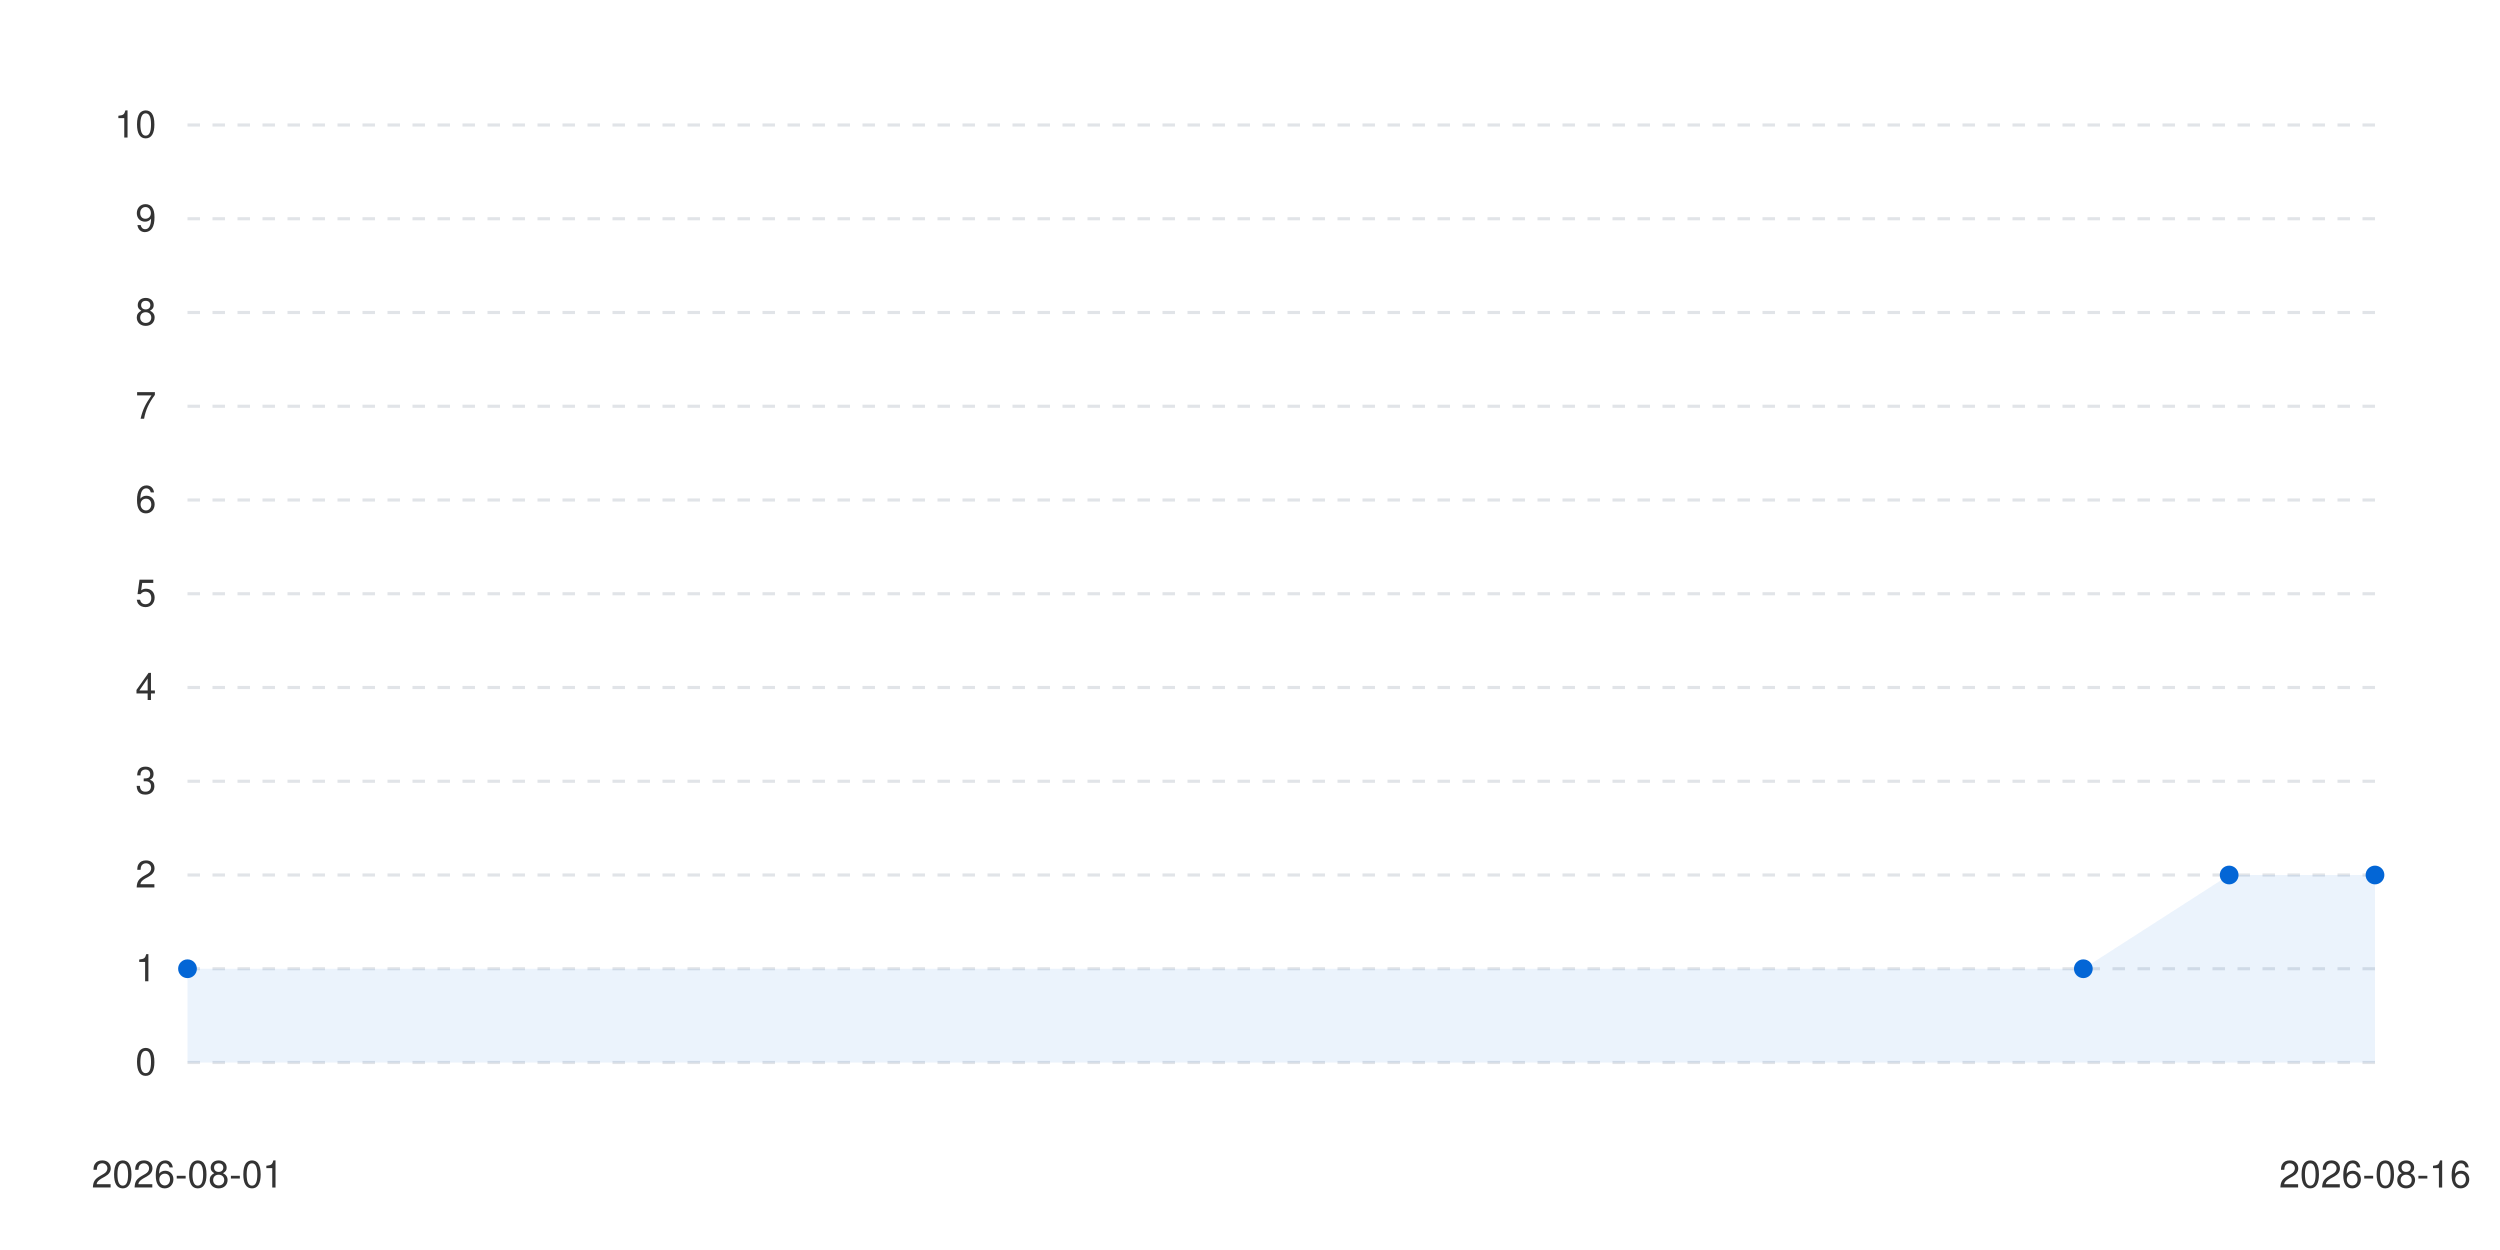
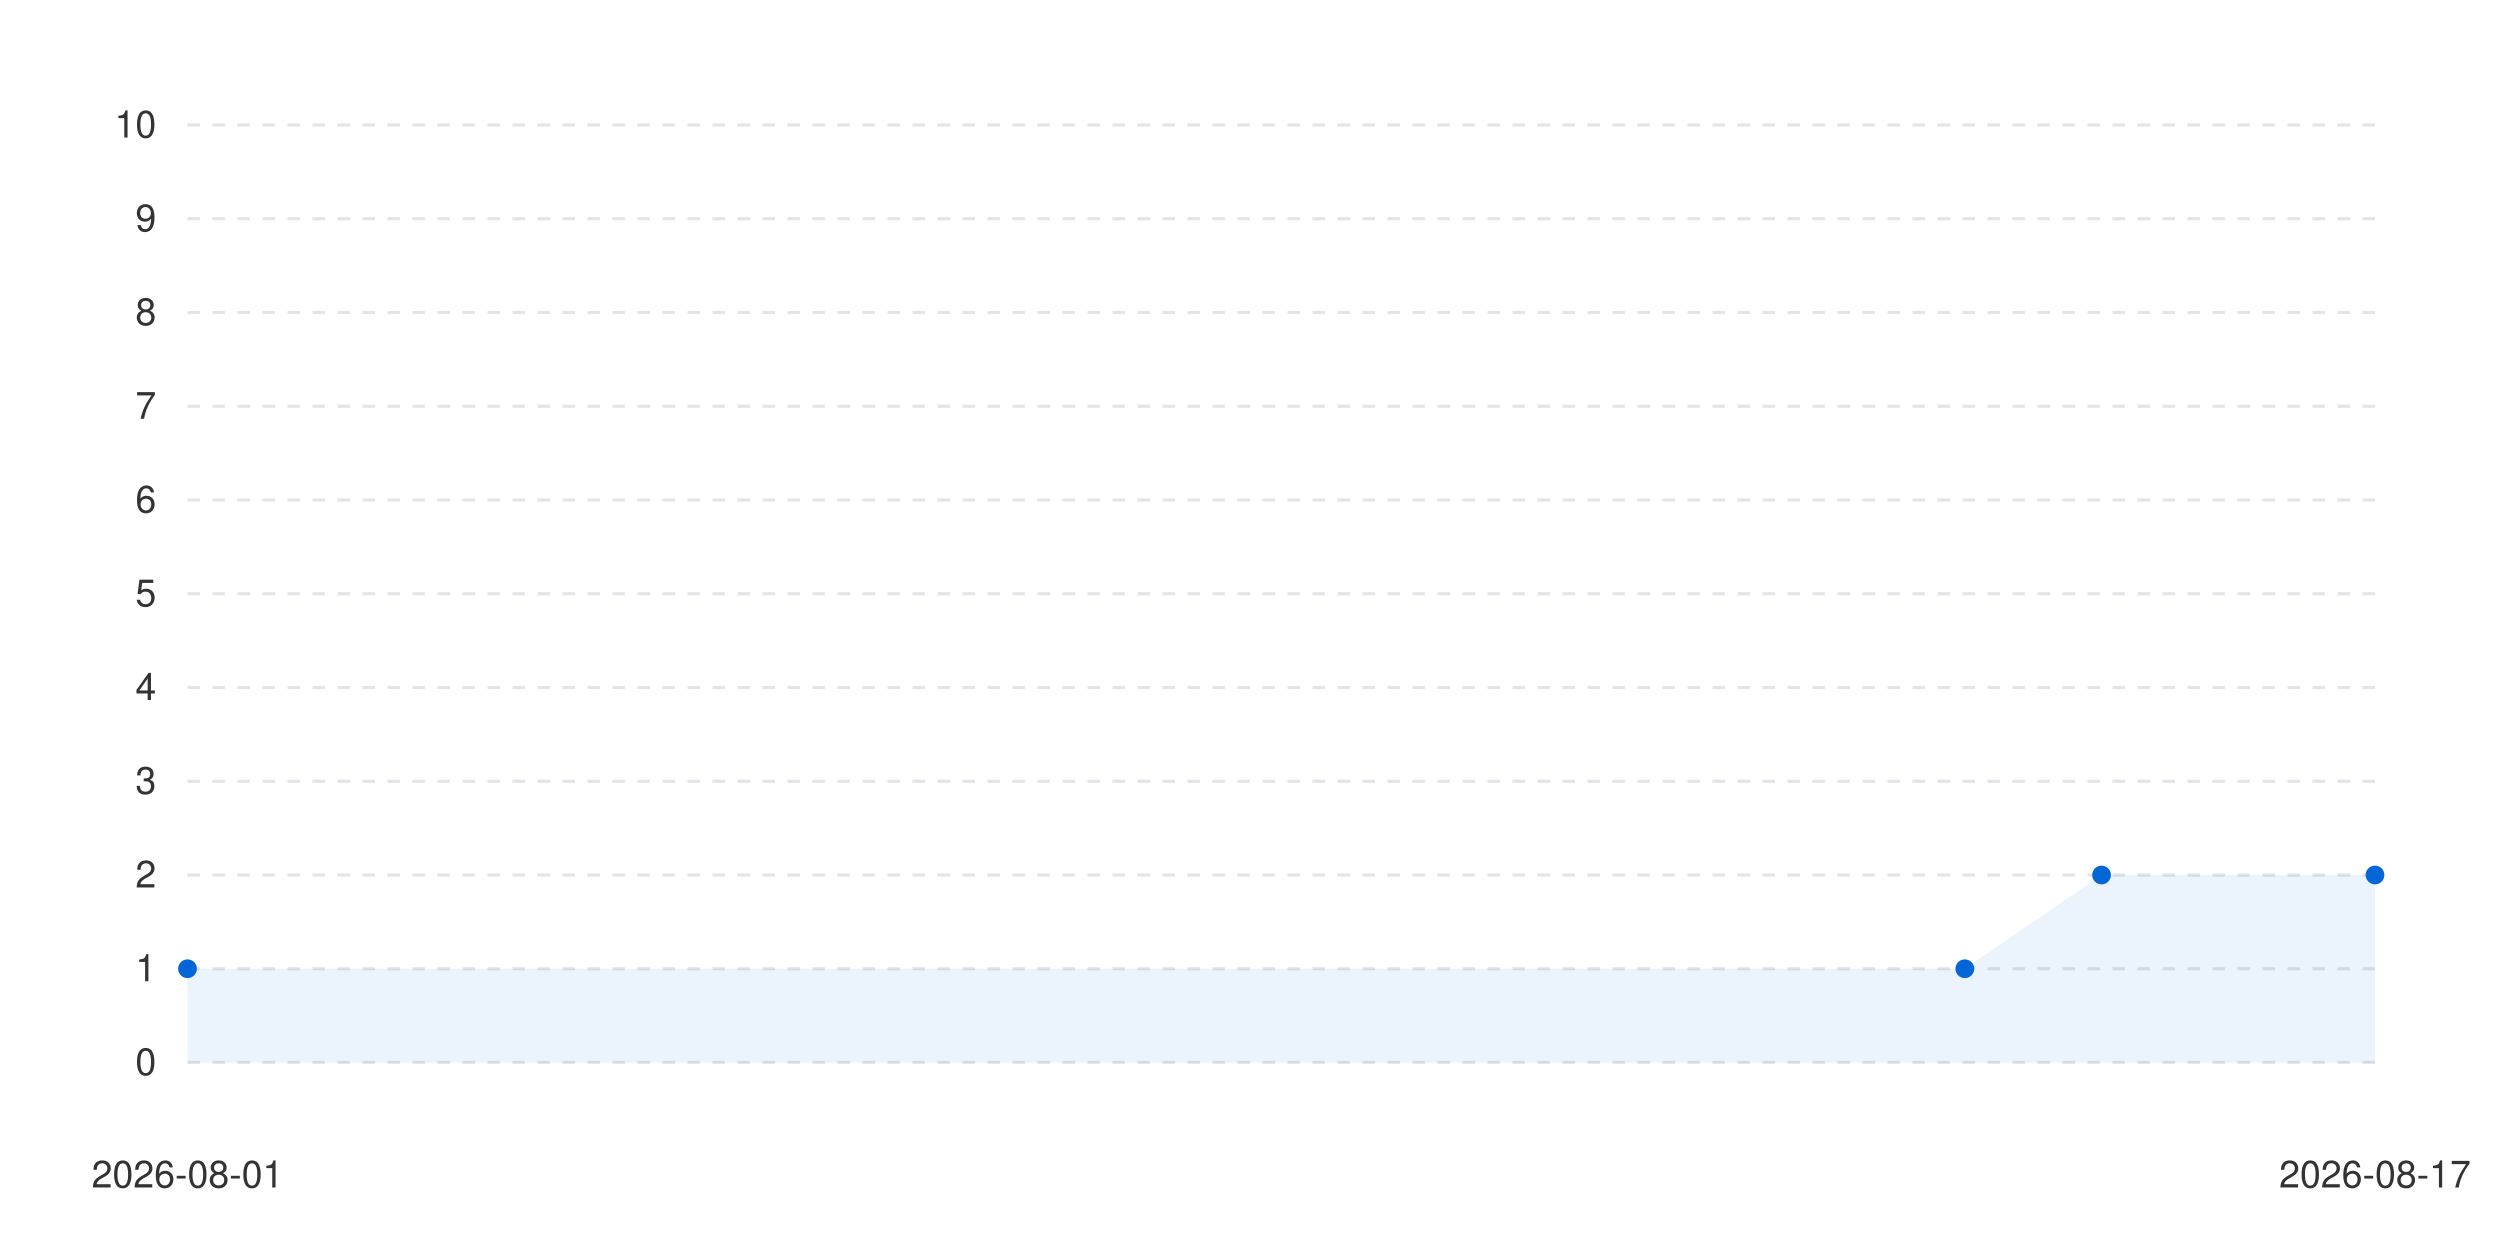
<svg xmlns="http://www.w3.org/2000/svg" viewBox="0 0 800 400" width="100%" height="auto">
  <style>
      .bg { fill: #ffffff; }
      .text { fill: #333333; font-family: -apple-system, BlinkMacSystemFont, "Segoe UI", Helvetica, Arial, sans-serif; font-size: 12px; }
      .grid { stroke: #e1e4e8; stroke-width: 1; stroke-dasharray: 4; }
      .line-anim {
        stroke-dasharray: 2000;
        stroke-dashoffset: 2000;
        animation: draw 1.2s cubic-bezier(0.4, 0, 0.2, 1) forwards;
      }
      .dot {
        transition: transform 0.2s ease, r 0.2s ease;
        cursor: pointer;
      }
      .dot:hover {
        r: 6px;
      }
      @keyframes draw {
        to { stroke-dashoffset: 0; }
      }
      @media (prefers-color-scheme: dark) {
        .bg { fill: #0d1117; }
        .text { fill: #c9d1d9; }
        .grid { stroke: #30363d; }
      }
    </style>
  <rect width="100%" height="100%" class="bg" />
  <g class="grids">
    <line x1="60" y1="340" x2="760" y2="340" class="grid" />
    <text x="50" y="344" class="text" text-anchor="end">0</text>
    <line x1="60" y1="310" x2="760" y2="310" class="grid" />
    <text x="50" y="314" class="text" text-anchor="end">1</text>
    <line x1="60" y1="280" x2="760" y2="280" class="grid" />
    <text x="50" y="284" class="text" text-anchor="end">2</text>
    <line x1="60" y1="250" x2="760" y2="250" class="grid" />
    <text x="50" y="254" class="text" text-anchor="end">3</text>
    <line x1="60" y1="220" x2="760" y2="220" class="grid" />
    <text x="50" y="224" class="text" text-anchor="end">4</text>
    <line x1="60" y1="190" x2="760" y2="190" class="grid" />
    <text x="50" y="194" class="text" text-anchor="end">5</text>
    <line x1="60" y1="160" x2="760" y2="160" class="grid" />
    <text x="50" y="164" class="text" text-anchor="end">6</text>
    <line x1="60" y1="130" x2="760" y2="130" class="grid" />
    <text x="50" y="134" class="text" text-anchor="end">7</text>
    <line x1="60" y1="100" x2="760" y2="100" class="grid" />
    <text x="50" y="104" class="text" text-anchor="end">8</text>
    <line x1="60" y1="70" x2="760" y2="70" class="grid" />
    <text x="50" y="74" class="text" text-anchor="end">9</text>
    <line x1="60" y1="40" x2="760" y2="40" class="grid" />
    <text x="50" y="44" class="text" text-anchor="end">10</text>
  </g>
  <g class="labels">
    <text x="60" y="380" class="text" text-anchor="middle">2026-08-01</text>
-     <text x="760" y="380" class="text" text-anchor="middle">2026-08-16</text>
+     <text x="760" y="380" class="text" text-anchor="middle">2026-08-17</text>
  </g>
  <g class="series-group series-0">
-     <path d="M 60 310 L 666.667 310 L 713.333 280 L 760 280 L 760 340 L 60 340 Z" fill="#0366d6" fill-opacity="0.08" class="area" />
-     <path d="M 60 310 L 666.667 310 L 713.333 280 L 760 280" stroke="#0366d6" stroke-width="2.5" fill="none" stroke-linecap="round" stroke-linejoin="round" class="line line-anim" />
+     <path d="M 60 310 L 628.75 310 L 672.5 280 L 760 280 L 760 340 L 60 340 Z" fill="#0366d6" fill-opacity="0.08" class="area" />
+     <path d="M 60 310 L 628.75 310 L 672.5 280 L 760 280" stroke="#0366d6" stroke-width="2.5" fill="none" stroke-linecap="round" stroke-linejoin="round" class="line line-anim" />
    <g class="dots">
      <circle cx="60" cy="310" r="3" fill="#0366d6" class="dot" />
-       <circle cx="666.667" cy="310" r="3" fill="#0366d6" class="dot" />
-       <circle cx="713.333" cy="280" r="3" fill="#0366d6" class="dot" />
+       <circle cx="628.75" cy="310" r="3" fill="#0366d6" class="dot" />
+       <circle cx="672.5" cy="280" r="3" fill="#0366d6" class="dot" />
      <circle cx="760" cy="280" r="3" fill="#0366d6" class="dot" />
    </g>
  </g>
</svg>
